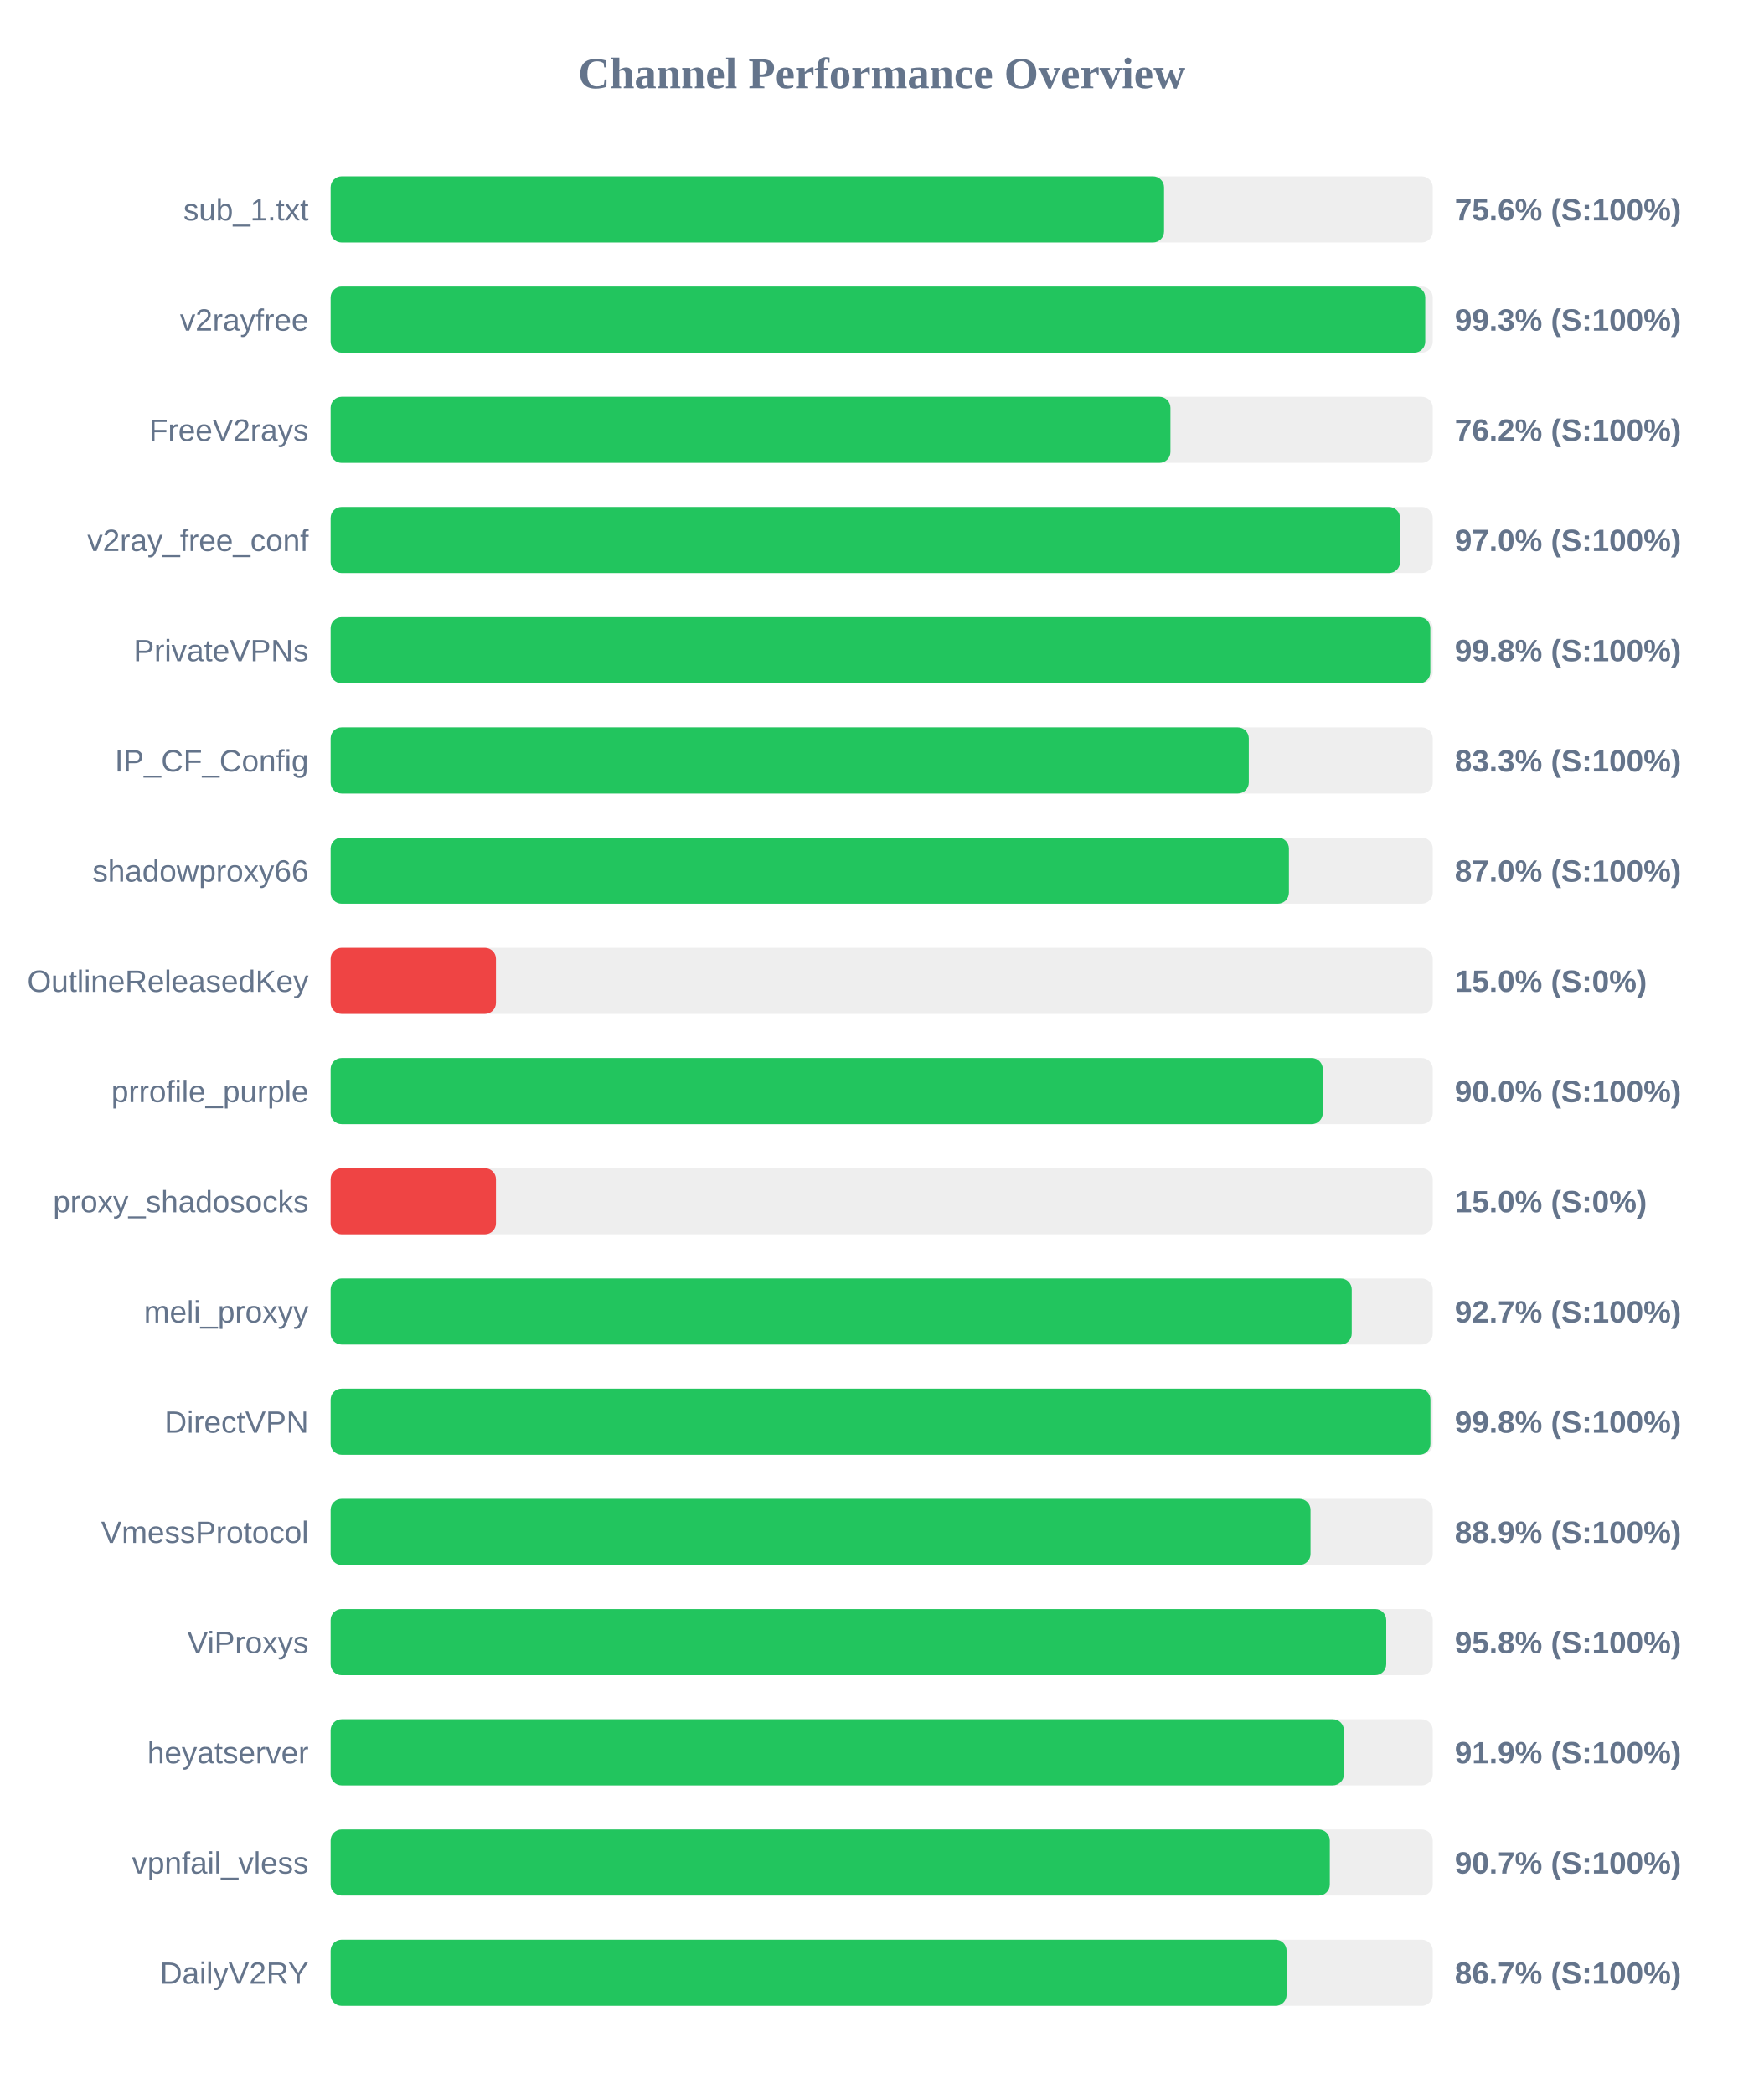
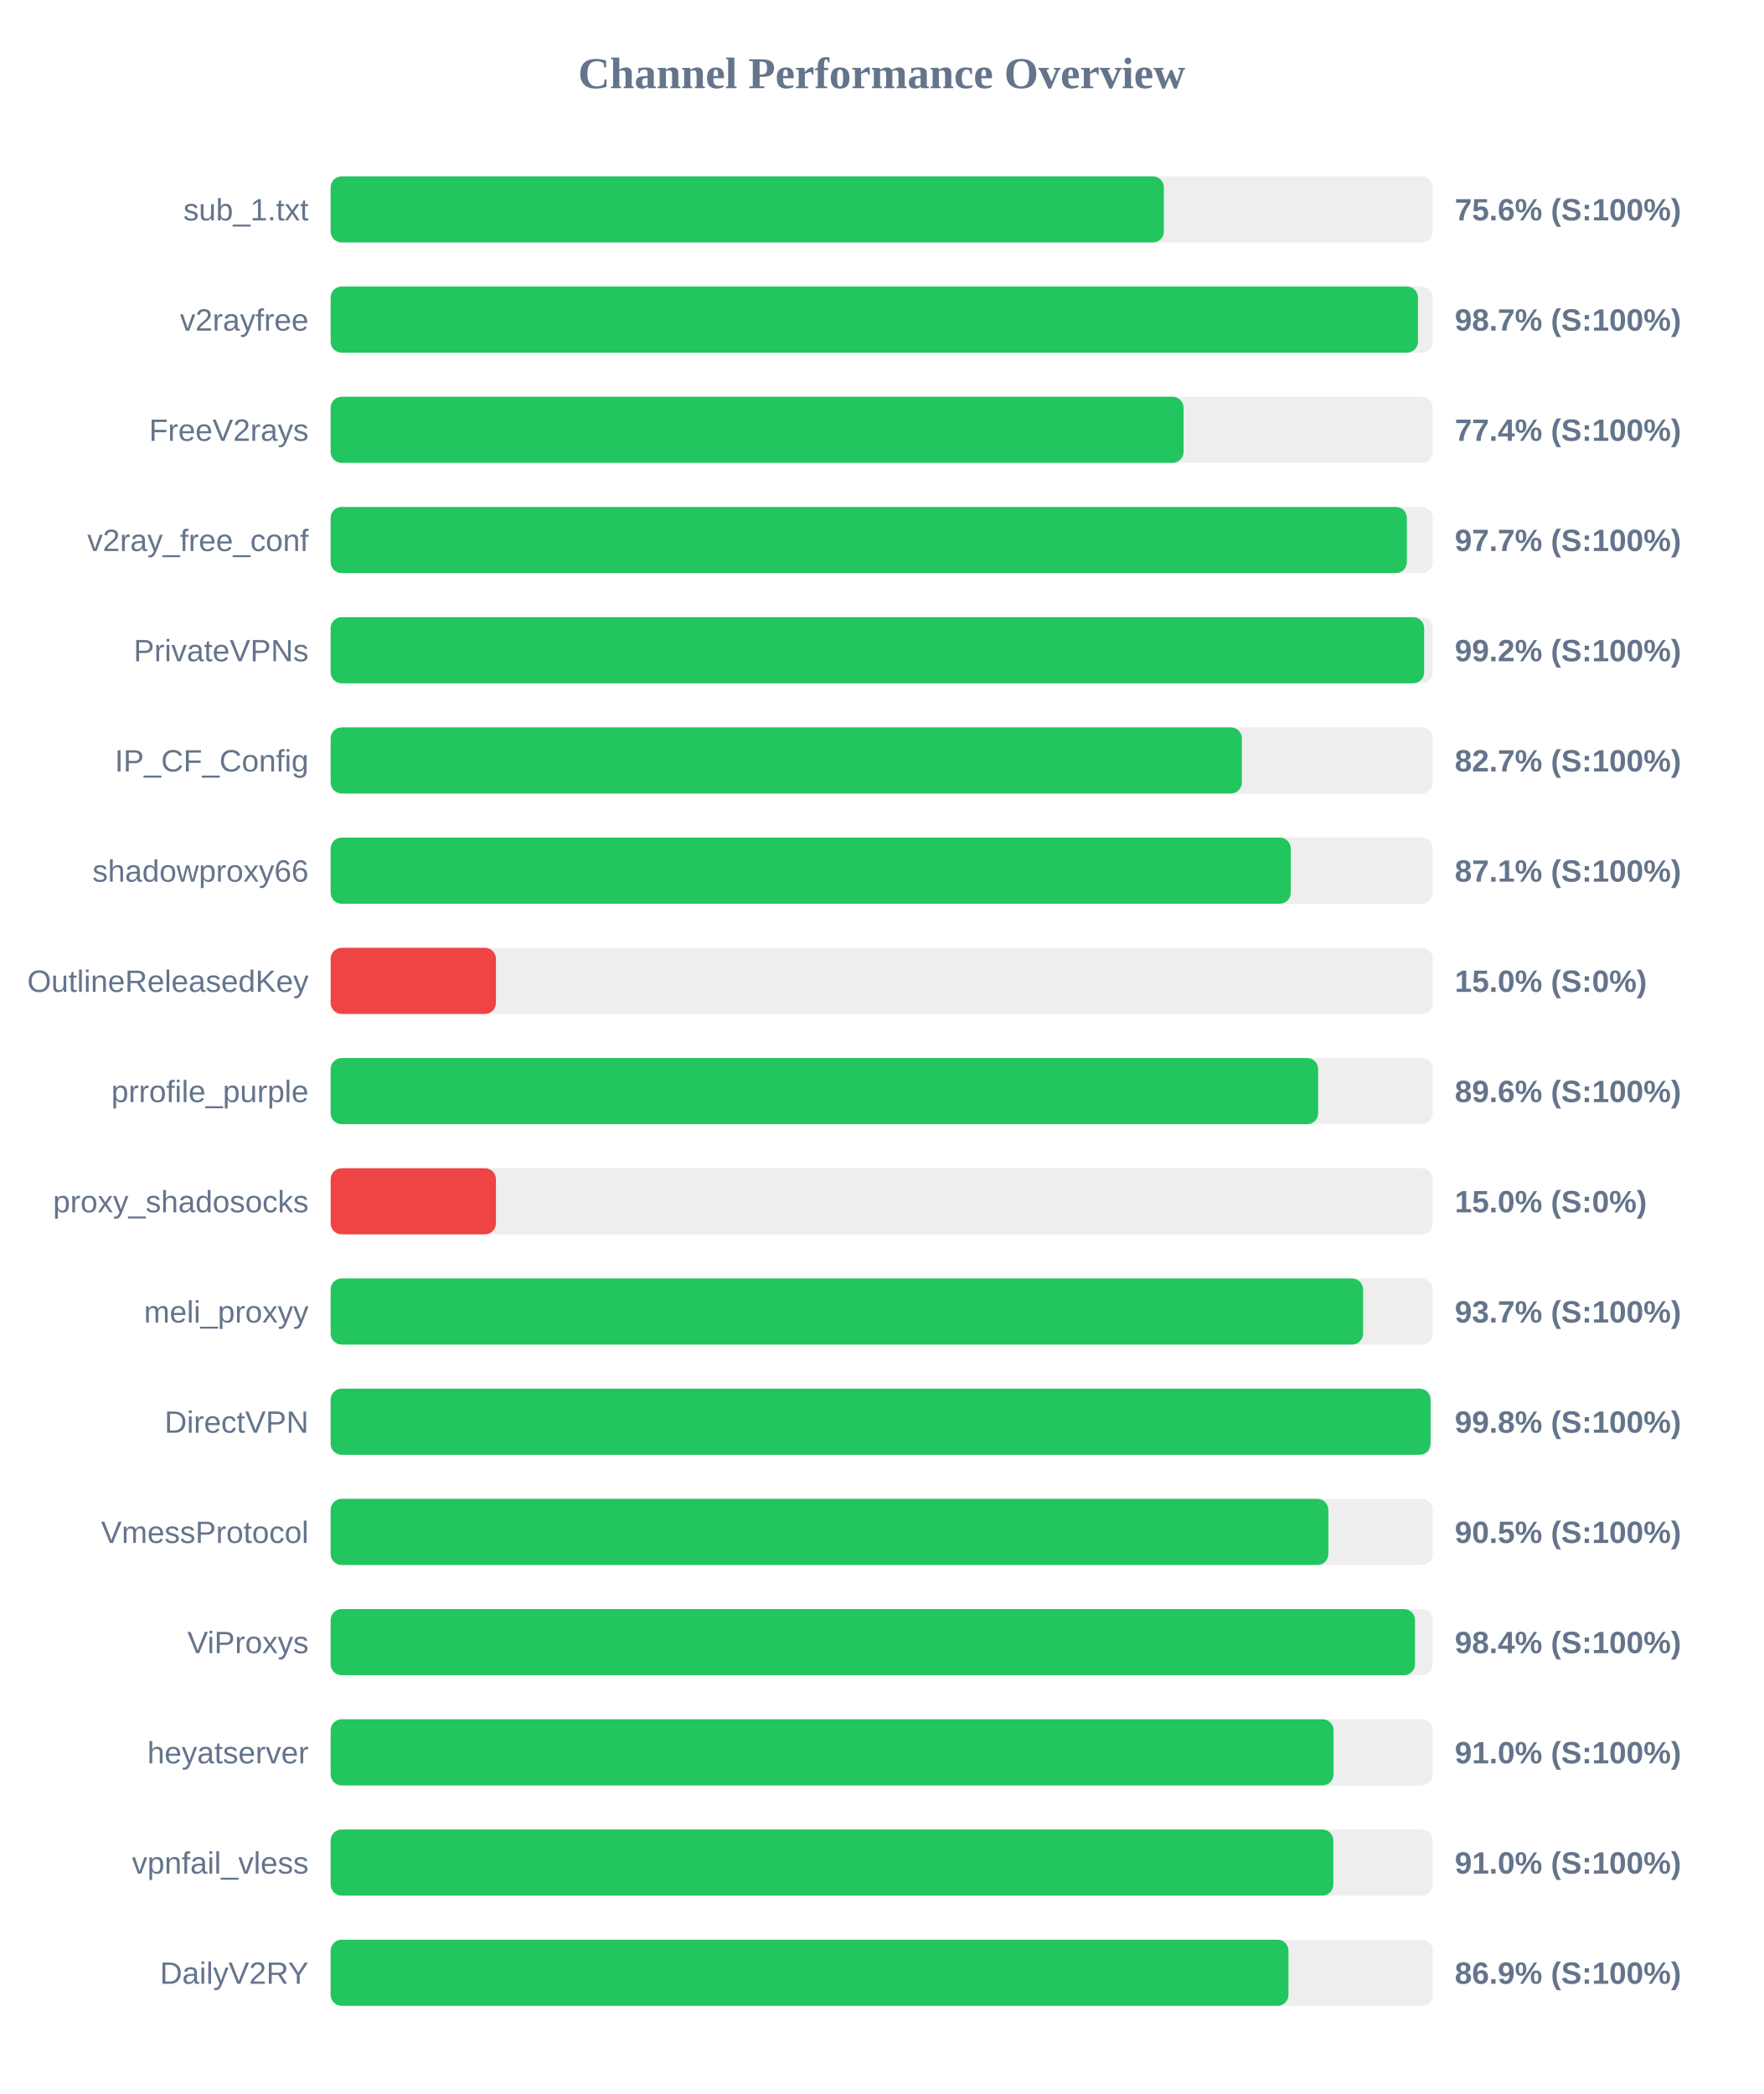
<svg xmlns="http://www.w3.org/2000/svg" width="800" height="950" version="1.1">
  <style>
        .row { font: 14px Arial; fill: #64748b; }
        .score { font: bold 14px Arial; fill: #64748b; }
    </style>
  <text x="400" y="40" text-anchor="middle" font-size="20px" font-weight="bold" fill="#64748b">Channel Performance Overview</text>
  <rect x="150" y="80" width="500" height="30" fill="#eee" rx="5" />
-   <rect x="150" y="80" width="378.1" height="30" fill="#22c55e" rx="5" />
+   <rect x="150" y="80" width="378.0" height="30" fill="#22c55e" rx="5" />
  <text x="140" y="100" text-anchor="end" class="row">sub_1.txt</text>
  <text x="660" y="100" text-anchor="start" class="score">75.6% (S:100%)</text>
  <rect x="150" y="130" width="500" height="30" fill="#eee" rx="5" />
-   <rect x="150" y="130" width="496.6" height="30" fill="#22c55e" rx="5" />
+   <rect x="150" y="130" width="493.3" height="30" fill="#22c55e" rx="5" />
  <text x="140" y="150" text-anchor="end" class="row">v2rayfree</text>
-   <text x="660" y="150" text-anchor="start" class="score">99.3% (S:100%)</text>
+   <text x="660" y="150" text-anchor="start" class="score">98.7% (S:100%)</text>
  <rect x="150" y="180" width="500" height="30" fill="#eee" rx="5" />
-   <rect x="150" y="180" width="381.0" height="30" fill="#22c55e" rx="5" />
+   <rect x="150" y="180" width="386.95" height="30" fill="#22c55e" rx="5" />
  <text x="140" y="200" text-anchor="end" class="row">FreeV2rays</text>
-   <text x="660" y="200" text-anchor="start" class="score">76.2% (S:100%)</text>
+   <text x="660" y="200" text-anchor="start" class="score">77.4% (S:100%)</text>
  <rect x="150" y="230" width="500" height="30" fill="#eee" rx="5" />
-   <rect x="150" y="230" width="485.15" height="30" fill="#22c55e" rx="5" />
+   <rect x="150" y="230" width="488.25" height="30" fill="#22c55e" rx="5" />
  <text x="140" y="250" text-anchor="end" class="row">v2ray_free_conf</text>
-   <text x="660" y="250" text-anchor="start" class="score">97.0% (S:100%)</text>
+   <text x="660" y="250" text-anchor="start" class="score">97.7% (S:100%)</text>
  <rect x="150" y="280" width="500" height="30" fill="#eee" rx="5" />
-   <rect x="150" y="280" width="498.9" height="30" fill="#22c55e" rx="5" />
+   <rect x="150" y="280" width="496.1" height="30" fill="#22c55e" rx="5" />
  <text x="140" y="300" text-anchor="end" class="row">PrivateVPNs</text>
-   <text x="660" y="300" text-anchor="start" class="score">99.8% (S:100%)</text>
+   <text x="660" y="300" text-anchor="start" class="score">99.2% (S:100%)</text>
  <rect x="150" y="330" width="500" height="30" fill="#eee" rx="5" />
-   <rect x="150" y="330" width="416.55" height="30" fill="#22c55e" rx="5" />
+   <rect x="150" y="330" width="413.4" height="30" fill="#22c55e" rx="5" />
  <text x="140" y="350" text-anchor="end" class="row">IP_CF_Config</text>
-   <text x="660" y="350" text-anchor="start" class="score">83.3% (S:100%)</text>
+   <text x="660" y="350" text-anchor="start" class="score">82.7% (S:100%)</text>
  <rect x="150" y="380" width="500" height="30" fill="#eee" rx="5" />
-   <rect x="150" y="380" width="434.75" height="30" fill="#22c55e" rx="5" />
+   <rect x="150" y="380" width="435.6" height="30" fill="#22c55e" rx="5" />
  <text x="140" y="400" text-anchor="end" class="row">shadowproxy66</text>
-   <text x="660" y="400" text-anchor="start" class="score">87.0% (S:100%)</text>
+   <text x="660" y="400" text-anchor="start" class="score">87.1% (S:100%)</text>
  <rect x="150" y="430" width="500" height="30" fill="#eee" rx="5" />
  <rect x="150" y="430" width="75.0" height="30" fill="#ef4444" rx="5" />
  <text x="140" y="450" text-anchor="end" class="row">OutlineReleasedKey</text>
  <text x="660" y="450" text-anchor="start" class="score">15.0% (S:0%)</text>
  <rect x="150" y="480" width="500" height="30" fill="#eee" rx="5" />
-   <rect x="150" y="480" width="450.1" height="30" fill="#22c55e" rx="5" />
+   <rect x="150" y="480" width="448.0" height="30" fill="#22c55e" rx="5" />
  <text x="140" y="500" text-anchor="end" class="row">prrofile_purple</text>
-   <text x="660" y="500" text-anchor="start" class="score">90.0% (S:100%)</text>
+   <text x="660" y="500" text-anchor="start" class="score">89.6% (S:100%)</text>
  <rect x="150" y="530" width="500" height="30" fill="#eee" rx="5" />
  <rect x="150" y="530" width="75.0" height="30" fill="#ef4444" rx="5" />
  <text x="140" y="550" text-anchor="end" class="row">proxy_shadosocks</text>
  <text x="660" y="550" text-anchor="start" class="score">15.0% (S:0%)</text>
  <rect x="150" y="580" width="500" height="30" fill="#eee" rx="5" />
-   <rect x="150" y="580" width="463.25" height="30" fill="#22c55e" rx="5" />
+   <rect x="150" y="580" width="468.4" height="30" fill="#22c55e" rx="5" />
  <text x="140" y="600" text-anchor="end" class="row">meli_proxyy</text>
-   <text x="660" y="600" text-anchor="start" class="score">92.7% (S:100%)</text>
+   <text x="660" y="600" text-anchor="start" class="score">93.7% (S:100%)</text>
  <rect x="150" y="630" width="500" height="30" fill="#eee" rx="5" />
-   <rect x="150" y="630" width="498.95" height="30" fill="#22c55e" rx="5" />
+   <rect x="150" y="630" width="499.0" height="30" fill="#22c55e" rx="5" />
  <text x="140" y="650" text-anchor="end" class="row">DirectVPN</text>
  <text x="660" y="650" text-anchor="start" class="score">99.8% (S:100%)</text>
  <rect x="150" y="680" width="500" height="30" fill="#eee" rx="5" />
-   <rect x="150" y="680" width="444.55" height="30" fill="#22c55e" rx="5" />
+   <rect x="150" y="680" width="452.65" height="30" fill="#22c55e" rx="5" />
  <text x="140" y="700" text-anchor="end" class="row">VmessProtocol</text>
-   <text x="660" y="700" text-anchor="start" class="score">88.9% (S:100%)</text>
+   <text x="660" y="700" text-anchor="start" class="score">90.5% (S:100%)</text>
  <rect x="150" y="730" width="500" height="30" fill="#eee" rx="5" />
-   <rect x="150" y="730" width="478.9" height="30" fill="#22c55e" rx="5" />
+   <rect x="150" y="730" width="491.95" height="30" fill="#22c55e" rx="5" />
  <text x="140" y="750" text-anchor="end" class="row">ViProxys</text>
-   <text x="660" y="750" text-anchor="start" class="score">95.8% (S:100%)</text>
+   <text x="660" y="750" text-anchor="start" class="score">98.4% (S:100%)</text>
  <rect x="150" y="780" width="500" height="30" fill="#eee" rx="5" />
-   <rect x="150" y="780" width="459.7" height="30" fill="#22c55e" rx="5" />
+   <rect x="150" y="780" width="455.0" height="30" fill="#22c55e" rx="5" />
  <text x="140" y="800" text-anchor="end" class="row">heyatserver</text>
-   <text x="660" y="800" text-anchor="start" class="score">91.9% (S:100%)</text>
+   <text x="660" y="800" text-anchor="start" class="score">91.0% (S:100%)</text>
  <rect x="150" y="830" width="500" height="30" fill="#eee" rx="5" />
-   <rect x="150" y="830" width="453.3" height="30" fill="#22c55e" rx="5" />
+   <rect x="150" y="830" width="454.9" height="30" fill="#22c55e" rx="5" />
  <text x="140" y="850" text-anchor="end" class="row">vpnfail_vless</text>
-   <text x="660" y="850" text-anchor="start" class="score">90.7% (S:100%)</text>
+   <text x="660" y="850" text-anchor="start" class="score">91.0% (S:100%)</text>
  <rect x="150" y="880" width="500" height="30" fill="#eee" rx="5" />
-   <rect x="150" y="880" width="433.7" height="30" fill="#22c55e" rx="5" />
+   <rect x="150" y="880" width="434.55" height="30" fill="#22c55e" rx="5" />
  <text x="140" y="900" text-anchor="end" class="row">DailyV2RY</text>
-   <text x="660" y="900" text-anchor="start" class="score">86.7% (S:100%)</text>
+   <text x="660" y="900" text-anchor="start" class="score">86.9% (S:100%)</text>
</svg>
